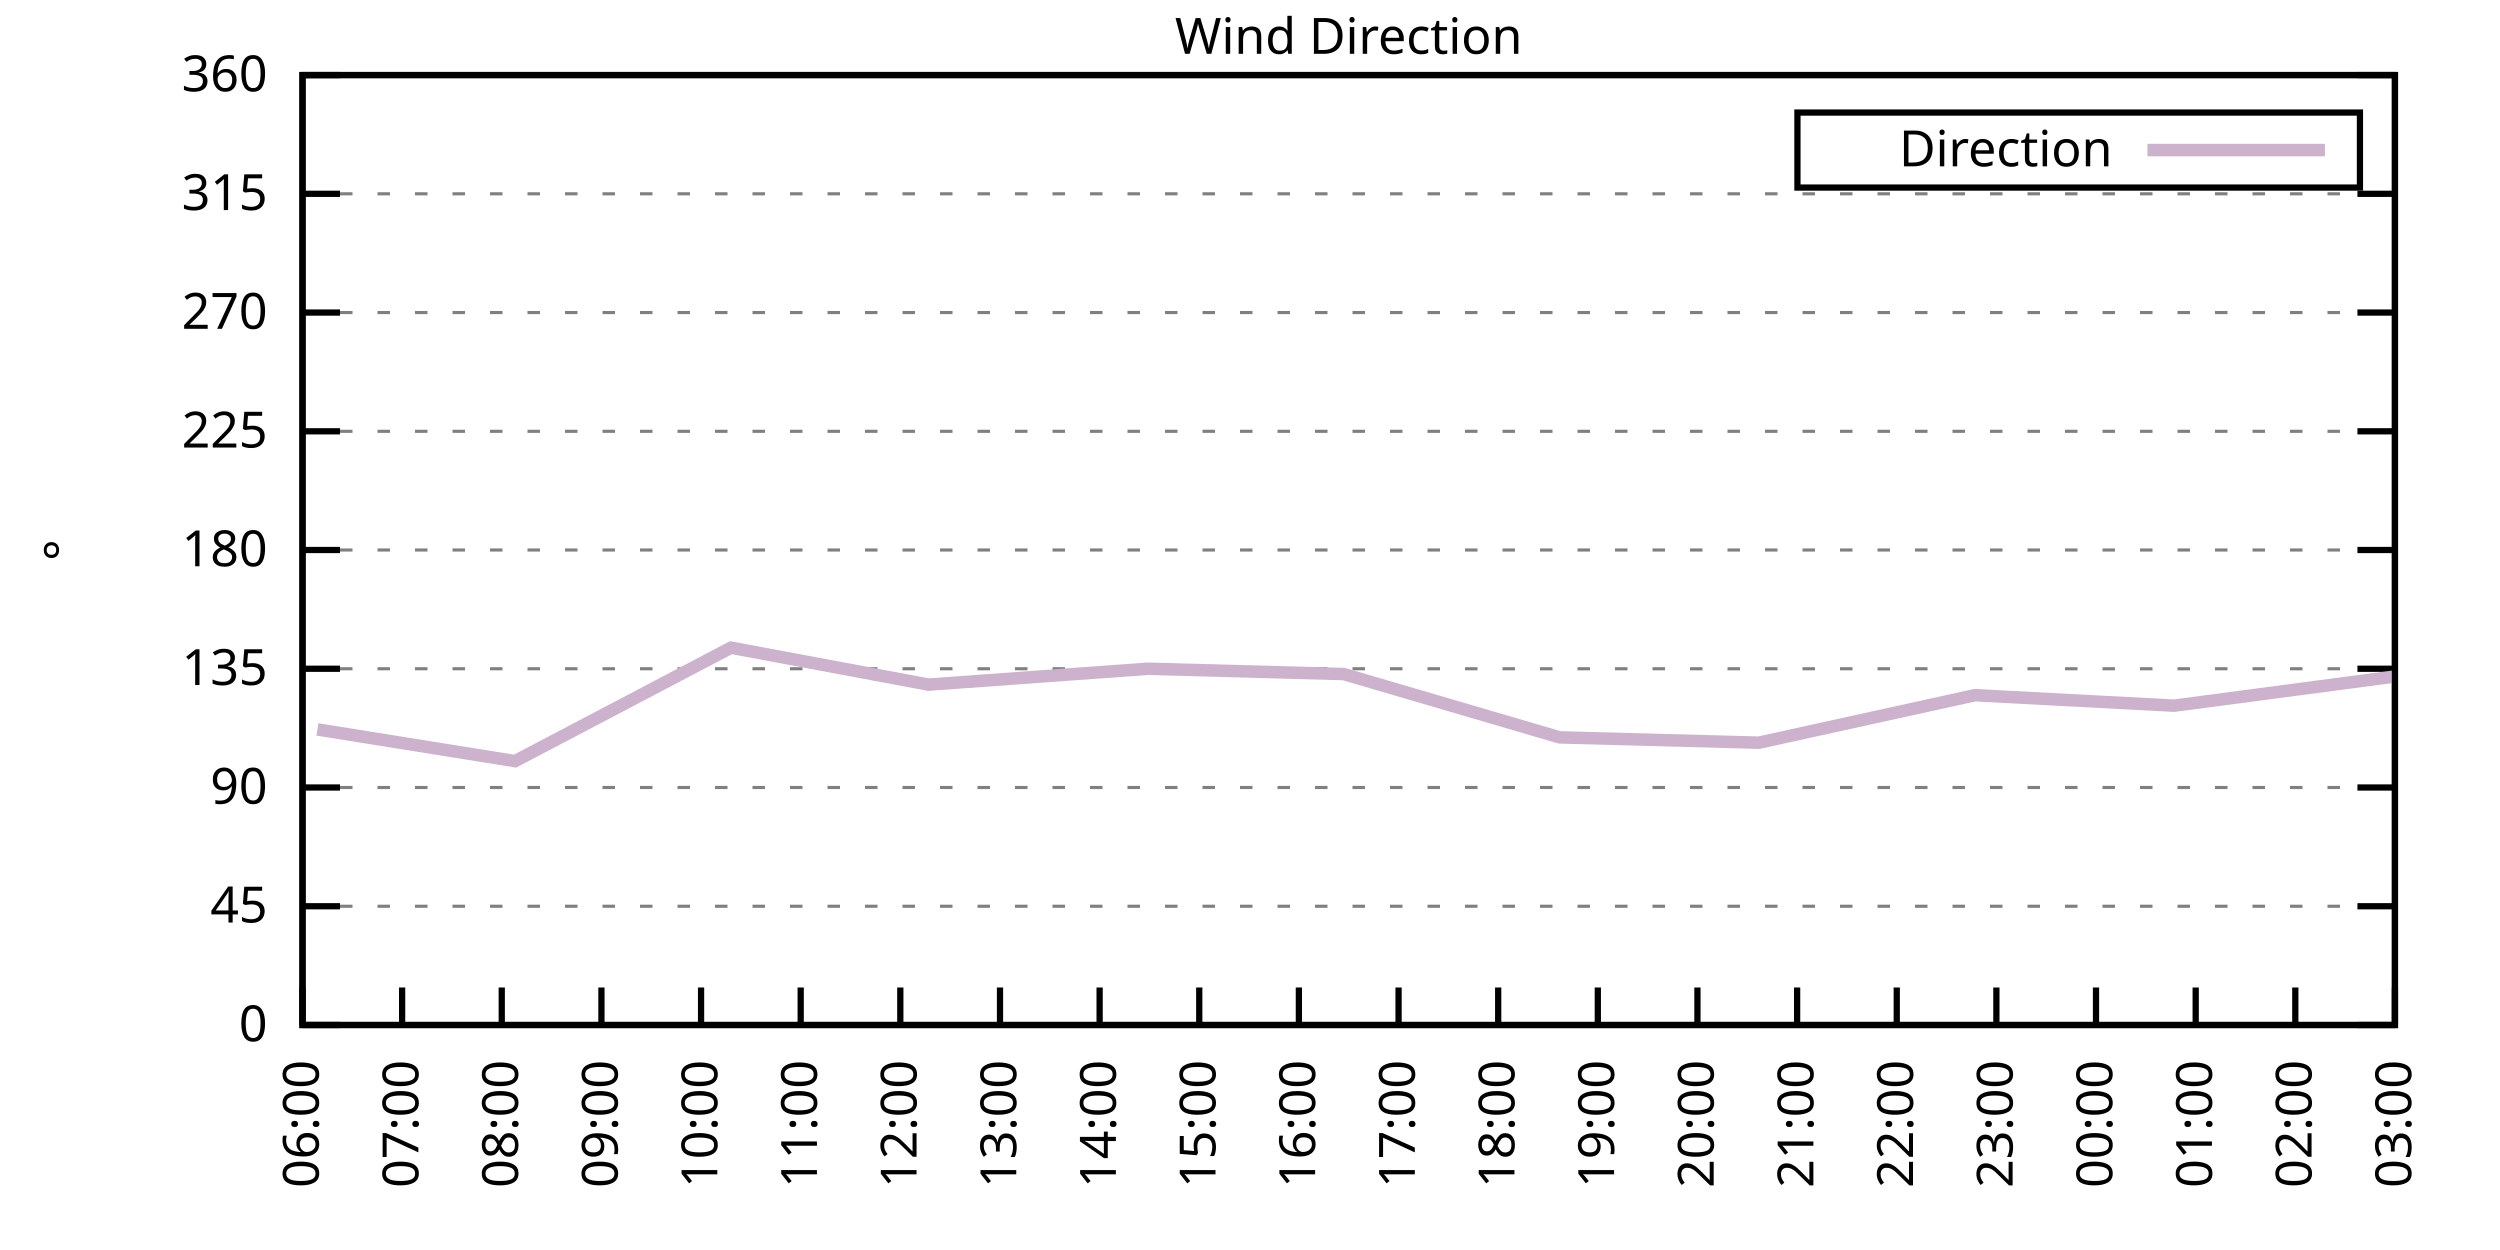
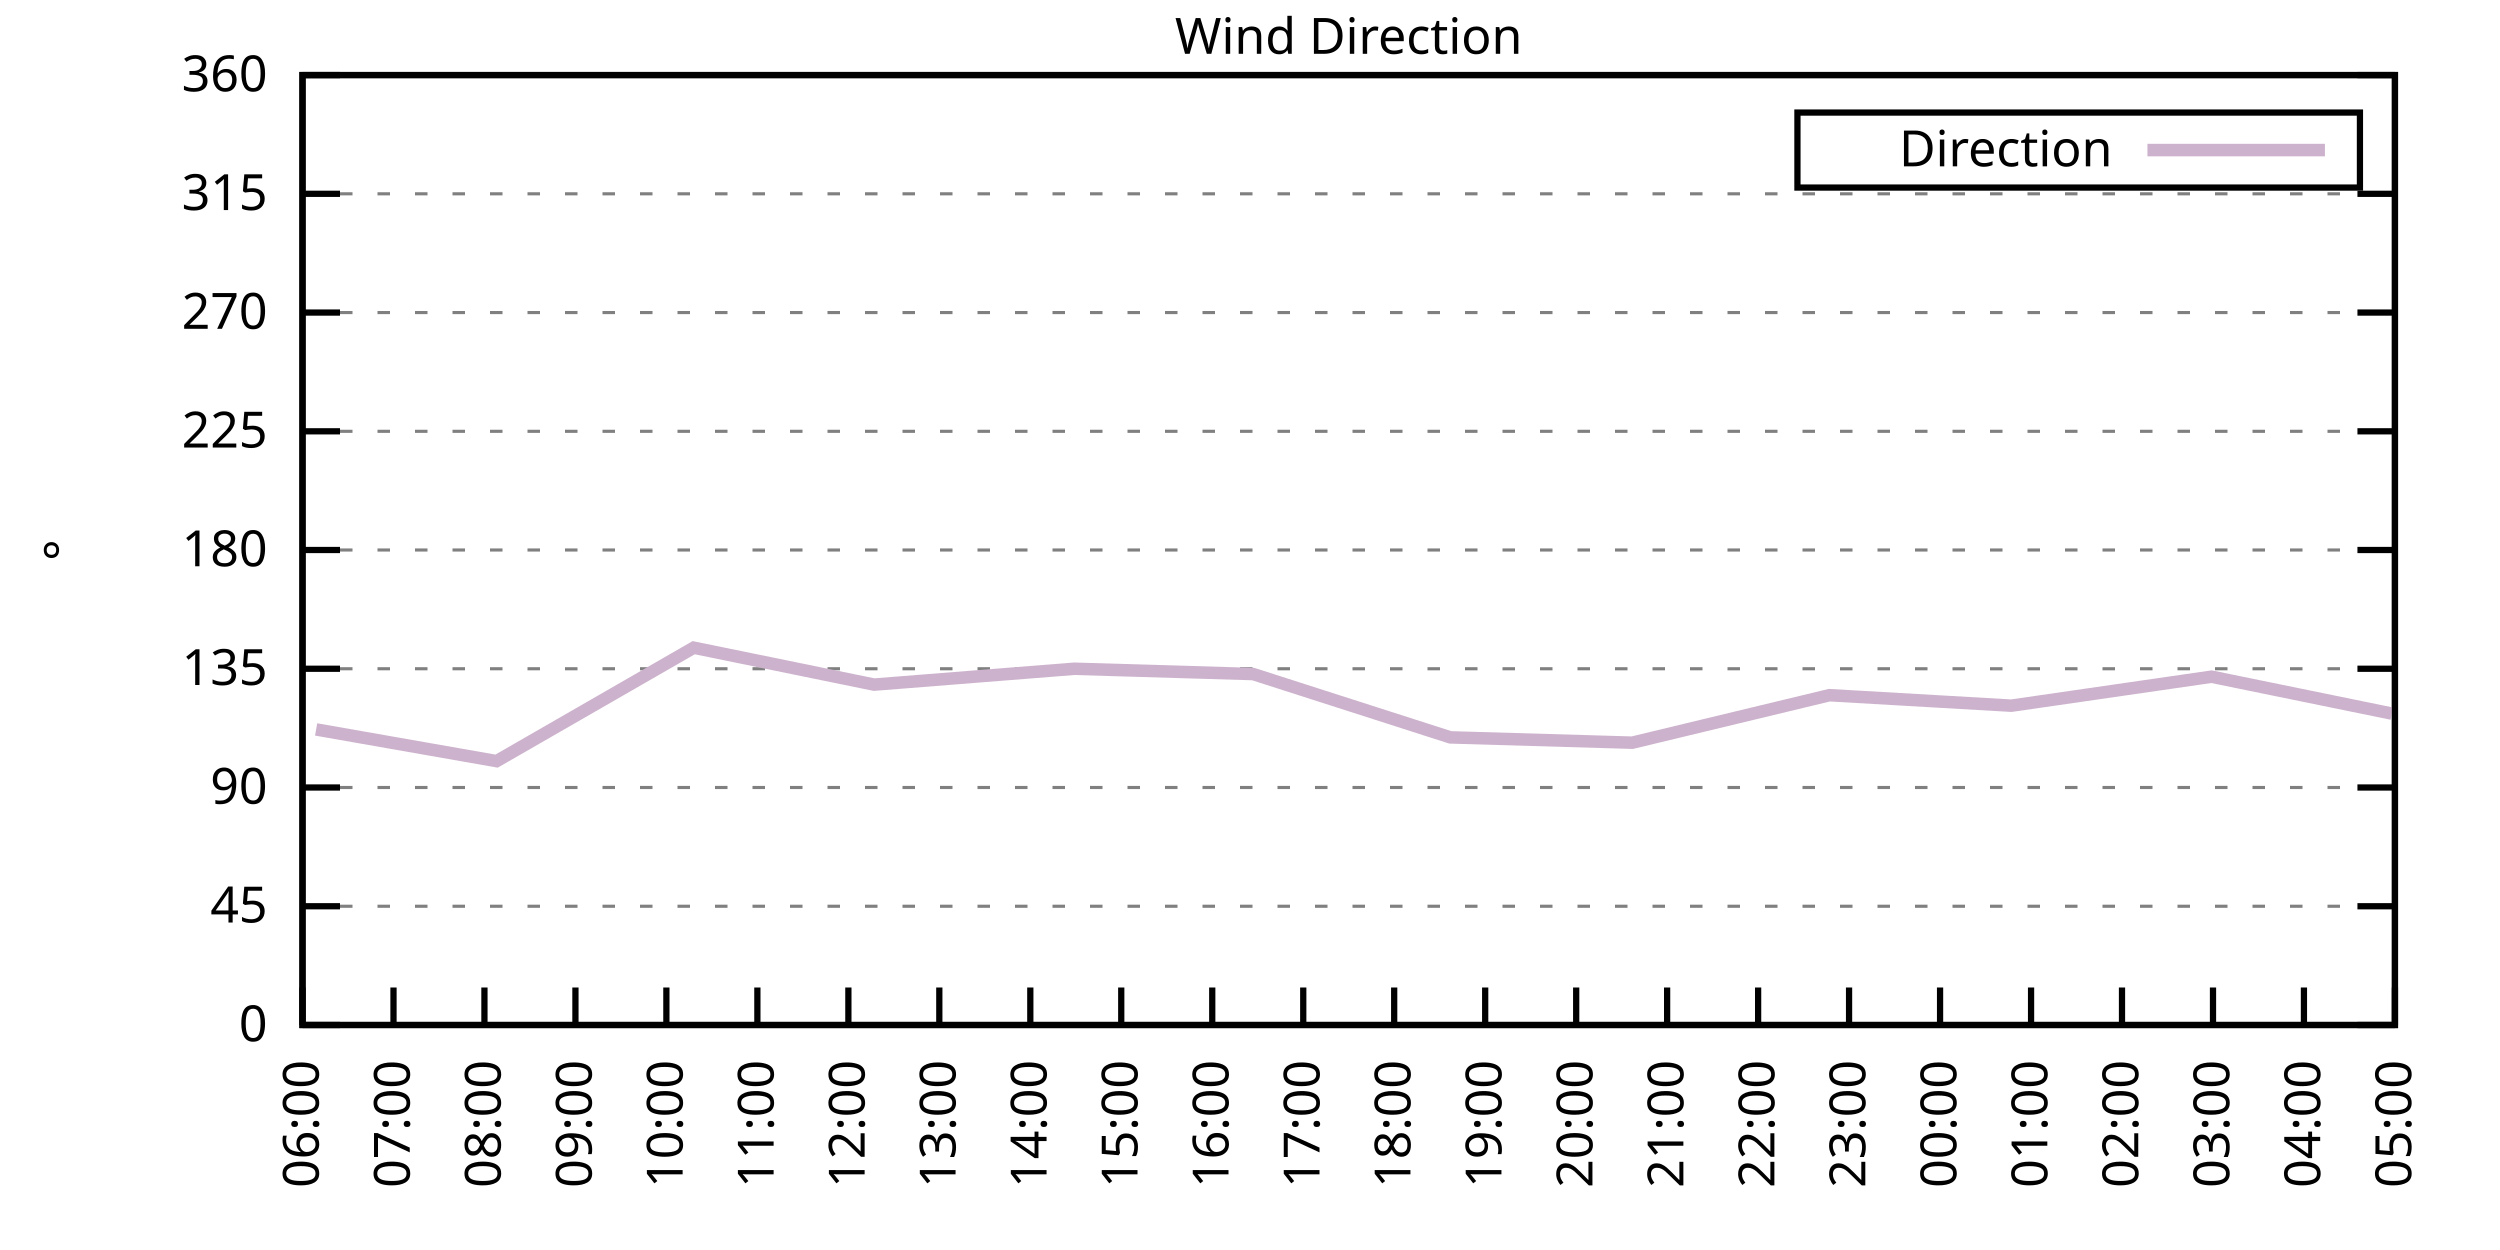
<svg xmlns="http://www.w3.org/2000/svg" xmlns:xlink="http://www.w3.org/1999/xlink" width="400" height="200" viewBox="0 0 400 200">
  <g id="gnuplot_canvas">
    <rect x="0" y="0" width="400" height="200" fill="none" />
    <defs>
      <circle id="gpDot" r="0.5" stroke-width="0.5" stroke="currentColor" />
      <path id="gpPt0" stroke-width="0.333" stroke="currentColor" d="M-1,0 h2 M0,-1 v2" />
      <path id="gpPt1" stroke-width="0.333" stroke="currentColor" d="M-1,-1 L1,1 M1,-1 L-1,1" />
      <path id="gpPt2" stroke-width="0.333" stroke="currentColor" d="M-1,0 L1,0 M0,-1 L0,1 M-1,-1 L1,1 M-1,1 L1,-1" />
      <rect id="gpPt3" stroke-width="0.333" stroke="currentColor" x="-1" y="-1" width="2" height="2" />
      <rect id="gpPt4" stroke-width="0.333" stroke="currentColor" fill="currentColor" x="-1" y="-1" width="2" height="2" />
      <circle id="gpPt5" stroke-width="0.333" stroke="currentColor" cx="0" cy="0" r="1" />
      <use xlink:href="#gpPt5" id="gpPt6" fill="currentColor" stroke="none" />
      <path id="gpPt7" stroke-width="0.333" stroke="currentColor" d="M0,-1.33 L-1.33,0.67 L1.33,0.67 z" />
      <use xlink:href="#gpPt7" id="gpPt8" fill="currentColor" stroke="none" />
      <use xlink:href="#gpPt7" id="gpPt9" stroke="currentColor" transform="rotate(180)" />
      <use xlink:href="#gpPt9" id="gpPt10" fill="currentColor" stroke="none" />
      <use xlink:href="#gpPt3" id="gpPt11" stroke="currentColor" transform="rotate(45)" />
      <use xlink:href="#gpPt11" id="gpPt12" fill="currentColor" stroke="none" />
      <path id="gpPt13" stroke-width="0.333" stroke="currentColor" d="M0,1.330 L1.265,0.411 L0.782,-1.067 L-0.782,-1.076 L-1.265,0.411 z" />
      <use xlink:href="#gpPt13" id="gpPt14" fill="currentColor" stroke="none" />
      <filter id="textbox" filterUnits="objectBoundingBox" x="0" y="0" height="1" width="1">
        <feFlood flood-color="white" flood-opacity="1" result="bgnd" />
        <feComposite in="SourceGraphic" in2="bgnd" operator="atop" />
      </filter>
      <filter id="greybox" filterUnits="objectBoundingBox" x="0" y="0" height="1" width="1">
        <feFlood flood-color="lightgrey" flood-opacity="1" result="grey" />
        <feComposite in="SourceGraphic" in2="grey" operator="atop" />
      </filter>
    </defs>
    <g fill="none" color="white" stroke="currentColor" stroke-width="1.00" stroke-linecap="butt" stroke-linejoin="miter">
</g>
    <g fill="none" color="black" stroke="currentColor" stroke-width="1.00" stroke-linecap="butt" stroke-linejoin="miter">
      <g stroke="none" shape-rendering="crispEdges">
        <polygon fill="rgb(255, 255, 255)" points="48.40,164.00 383.18,164.00 383.18,12.02 48.40,12.02 " />
      </g>
    </g>
    <g fill="none" color="black" stroke="currentColor" stroke-width="1.00" stroke-linecap="butt" stroke-linejoin="miter">
</g>
    <g fill="none" color="black" stroke="black" stroke-width="0.50" stroke-linecap="butt" stroke-linejoin="miter">
</g>
    <g fill="none" color="gray" stroke="currentColor" stroke-width="0.50" stroke-linecap="butt" stroke-linejoin="miter">
      <path stroke="gray" stroke-dasharray="2,4" class="gridline" d="M48.40,164.00 L383.19,164.00  " />
    </g>
    <g fill="none" color="gray" stroke="gray" stroke-width="1.00" stroke-linecap="butt" stroke-linejoin="miter">
</g>
    <g fill="none" color="black" stroke="currentColor" stroke-width="1.00" stroke-linecap="butt" stroke-linejoin="miter">
      <path stroke="black" d="M48.40,164.00 L54.40,164.00 M383.19,164.00 L377.19,164.00  " />
      <g transform="translate(42.80,166.60)" stroke="none" fill="black" font-family="Sans" font-size="8.00" text-anchor="end">
        <text>
          <tspan font-family="Sans"> 0</tspan>
        </text>
      </g>
    </g>
    <g fill="none" color="black" stroke="currentColor" stroke-width="1.00" stroke-linecap="butt" stroke-linejoin="miter">
</g>
    <g fill="none" color="black" stroke="black" stroke-width="0.50" stroke-linecap="butt" stroke-linejoin="miter">
</g>
    <g fill="none" color="gray" stroke="currentColor" stroke-width="0.50" stroke-linecap="butt" stroke-linejoin="miter">
      <path stroke="gray" stroke-dasharray="2,4" class="gridline" d="M48.40,145.00 L383.19,145.00  " />
    </g>
    <g fill="none" color="gray" stroke="gray" stroke-width="1.00" stroke-linecap="butt" stroke-linejoin="miter">
</g>
    <g fill="none" color="black" stroke="currentColor" stroke-width="1.00" stroke-linecap="butt" stroke-linejoin="miter">
      <path stroke="black" d="M48.40,145.00 L54.40,145.00 M383.19,145.00 L377.19,145.00  " />
      <g transform="translate(42.80,147.60)" stroke="none" fill="black" font-family="Sans" font-size="8.00" text-anchor="end">
        <text>
          <tspan font-family="Sans"> 45</tspan>
        </text>
      </g>
    </g>
    <g fill="none" color="black" stroke="currentColor" stroke-width="1.00" stroke-linecap="butt" stroke-linejoin="miter">
</g>
    <g fill="none" color="black" stroke="black" stroke-width="0.50" stroke-linecap="butt" stroke-linejoin="miter">
</g>
    <g fill="none" color="gray" stroke="currentColor" stroke-width="0.50" stroke-linecap="butt" stroke-linejoin="miter">
      <path stroke="gray" stroke-dasharray="2,4" class="gridline" d="M48.40,126.00 L383.19,126.00  " />
    </g>
    <g fill="none" color="gray" stroke="gray" stroke-width="1.00" stroke-linecap="butt" stroke-linejoin="miter">
</g>
    <g fill="none" color="black" stroke="currentColor" stroke-width="1.00" stroke-linecap="butt" stroke-linejoin="miter">
      <path stroke="black" d="M48.40,126.00 L54.40,126.00 M383.19,126.00 L377.19,126.00  " />
      <g transform="translate(42.80,128.60)" stroke="none" fill="black" font-family="Sans" font-size="8.00" text-anchor="end">
        <text>
          <tspan font-family="Sans"> 90</tspan>
        </text>
      </g>
    </g>
    <g fill="none" color="black" stroke="currentColor" stroke-width="1.00" stroke-linecap="butt" stroke-linejoin="miter">
</g>
    <g fill="none" color="black" stroke="black" stroke-width="0.50" stroke-linecap="butt" stroke-linejoin="miter">
</g>
    <g fill="none" color="gray" stroke="currentColor" stroke-width="0.50" stroke-linecap="butt" stroke-linejoin="miter">
      <path stroke="gray" stroke-dasharray="2,4" class="gridline" d="M48.40,107.00 L383.19,107.00  " />
    </g>
    <g fill="none" color="gray" stroke="gray" stroke-width="1.00" stroke-linecap="butt" stroke-linejoin="miter">
</g>
    <g fill="none" color="black" stroke="currentColor" stroke-width="1.00" stroke-linecap="butt" stroke-linejoin="miter">
      <path stroke="black" d="M48.40,107.00 L54.40,107.00 M383.19,107.00 L377.19,107.00  " />
      <g transform="translate(42.80,109.60)" stroke="none" fill="black" font-family="Sans" font-size="8.00" text-anchor="end">
        <text>
          <tspan font-family="Sans"> 135</tspan>
        </text>
      </g>
    </g>
    <g fill="none" color="black" stroke="currentColor" stroke-width="1.00" stroke-linecap="butt" stroke-linejoin="miter">
</g>
    <g fill="none" color="black" stroke="black" stroke-width="0.50" stroke-linecap="butt" stroke-linejoin="miter">
</g>
    <g fill="none" color="gray" stroke="currentColor" stroke-width="0.50" stroke-linecap="butt" stroke-linejoin="miter">
      <path stroke="gray" stroke-dasharray="2,4" class="gridline" d="M48.40,88.00 L383.19,88.00  " />
    </g>
    <g fill="none" color="gray" stroke="gray" stroke-width="1.00" stroke-linecap="butt" stroke-linejoin="miter">
</g>
    <g fill="none" color="black" stroke="currentColor" stroke-width="1.00" stroke-linecap="butt" stroke-linejoin="miter">
      <path stroke="black" d="M48.40,88.00 L54.40,88.00 M383.19,88.00 L377.19,88.00  " />
      <g transform="translate(42.80,90.60)" stroke="none" fill="black" font-family="Sans" font-size="8.00" text-anchor="end">
        <text>
          <tspan font-family="Sans"> 180</tspan>
        </text>
      </g>
    </g>
    <g fill="none" color="black" stroke="currentColor" stroke-width="1.00" stroke-linecap="butt" stroke-linejoin="miter">
</g>
    <g fill="none" color="black" stroke="black" stroke-width="0.50" stroke-linecap="butt" stroke-linejoin="miter">
</g>
    <g fill="none" color="gray" stroke="currentColor" stroke-width="0.50" stroke-linecap="butt" stroke-linejoin="miter">
      <path stroke="gray" stroke-dasharray="2,4" class="gridline" d="M48.40,69.01 L383.19,69.01  " />
    </g>
    <g fill="none" color="gray" stroke="gray" stroke-width="1.00" stroke-linecap="butt" stroke-linejoin="miter">
</g>
    <g fill="none" color="black" stroke="currentColor" stroke-width="1.00" stroke-linecap="butt" stroke-linejoin="miter">
      <path stroke="black" d="M48.40,69.01 L54.40,69.01 M383.19,69.01 L377.19,69.01  " />
      <g transform="translate(42.80,71.61)" stroke="none" fill="black" font-family="Sans" font-size="8.00" text-anchor="end">
        <text>
          <tspan font-family="Sans"> 225</tspan>
        </text>
      </g>
    </g>
    <g fill="none" color="black" stroke="currentColor" stroke-width="1.00" stroke-linecap="butt" stroke-linejoin="miter">
</g>
    <g fill="none" color="black" stroke="black" stroke-width="0.50" stroke-linecap="butt" stroke-linejoin="miter">
</g>
    <g fill="none" color="gray" stroke="currentColor" stroke-width="0.50" stroke-linecap="butt" stroke-linejoin="miter">
      <path stroke="gray" stroke-dasharray="2,4" class="gridline" d="M48.40,50.01 L383.19,50.01  " />
    </g>
    <g fill="none" color="gray" stroke="gray" stroke-width="1.00" stroke-linecap="butt" stroke-linejoin="miter">
</g>
    <g fill="none" color="black" stroke="currentColor" stroke-width="1.00" stroke-linecap="butt" stroke-linejoin="miter">
      <path stroke="black" d="M48.40,50.01 L54.40,50.01 M383.19,50.01 L377.19,50.01  " />
      <g transform="translate(42.80,52.61)" stroke="none" fill="black" font-family="Sans" font-size="8.00" text-anchor="end">
        <text>
          <tspan font-family="Sans"> 270</tspan>
        </text>
      </g>
    </g>
    <g fill="none" color="black" stroke="currentColor" stroke-width="1.00" stroke-linecap="butt" stroke-linejoin="miter">
</g>
    <g fill="none" color="black" stroke="black" stroke-width="0.50" stroke-linecap="butt" stroke-linejoin="miter">
</g>
    <g fill="none" color="gray" stroke="currentColor" stroke-width="0.50" stroke-linecap="butt" stroke-linejoin="miter">
      <path stroke="gray" stroke-dasharray="2,4" class="gridline" d="M48.40,31.01 L383.19,31.01  " />
    </g>
    <g fill="none" color="gray" stroke="gray" stroke-width="1.00" stroke-linecap="butt" stroke-linejoin="miter">
</g>
    <g fill="none" color="black" stroke="currentColor" stroke-width="1.00" stroke-linecap="butt" stroke-linejoin="miter">
      <path stroke="black" d="M48.40,31.01 L54.40,31.01 M383.19,31.01 L377.19,31.01  " />
      <g transform="translate(42.80,33.61)" stroke="none" fill="black" font-family="Sans" font-size="8.00" text-anchor="end">
        <text>
          <tspan font-family="Sans"> 315</tspan>
        </text>
      </g>
    </g>
    <g fill="none" color="black" stroke="currentColor" stroke-width="1.00" stroke-linecap="butt" stroke-linejoin="miter">
</g>
    <g fill="none" color="black" stroke="black" stroke-width="0.50" stroke-linecap="butt" stroke-linejoin="miter">
</g>
    <g fill="none" color="gray" stroke="currentColor" stroke-width="0.50" stroke-linecap="butt" stroke-linejoin="miter">
      <path stroke="gray" stroke-dasharray="2,4" class="gridline" d="M48.40,12.01 L383.19,12.01  " />
    </g>
    <g fill="none" color="gray" stroke="gray" stroke-width="1.00" stroke-linecap="butt" stroke-linejoin="miter">
</g>
    <g fill="none" color="black" stroke="currentColor" stroke-width="1.00" stroke-linecap="butt" stroke-linejoin="miter">
      <path stroke="black" d="M48.40,12.01 L54.40,12.01 M383.19,12.01 L377.19,12.01  " />
      <g transform="translate(42.80,14.61)" stroke="none" fill="black" font-family="Sans" font-size="8.00" text-anchor="end">
        <text>
          <tspan font-family="Sans"> 360</tspan>
        </text>
      </g>
    </g>
    <g fill="none" color="black" stroke="currentColor" stroke-width="1.00" stroke-linecap="butt" stroke-linejoin="miter">
      <path stroke="black" d="M48.40,164.00 L48.40,158.00  " />
      <g transform="translate(51.00,169.60) rotate(270.00)" stroke="none" fill="black" font-family="Sans" font-size="8.00" text-anchor="end">
        <text>
          <tspan font-family="Sans">06:00</tspan>
        </text>
      </g>
    </g>
    <g fill="none" color="black" stroke="currentColor" stroke-width="1.00" stroke-linecap="butt" stroke-linejoin="miter">
-       <path stroke="black" d="M64.34,164.00 L64.34,158.00  " />
-       <g transform="translate(66.94,169.60) rotate(270.00)" stroke="none" fill="black" font-family="Sans" font-size="8.00" text-anchor="end">
+       <path stroke="black" d="M62.96,164.00 L62.96,158.00  " />
+       <g transform="translate(65.56,169.60) rotate(270.00)" stroke="none" fill="black" font-family="Sans" font-size="8.00" text-anchor="end">
        <text>
          <tspan font-family="Sans">07:00</tspan>
        </text>
      </g>
    </g>
    <g fill="none" color="black" stroke="currentColor" stroke-width="1.00" stroke-linecap="butt" stroke-linejoin="miter">
-       <path stroke="black" d="M80.28,164.00 L80.28,158.00  " />
-       <g transform="translate(82.88,169.60) rotate(270.00)" stroke="none" fill="black" font-family="Sans" font-size="8.00" text-anchor="end">
+       <path stroke="black" d="M77.51,164.00 L77.51,158.00  " />
+       <g transform="translate(80.11,169.60) rotate(270.00)" stroke="none" fill="black" font-family="Sans" font-size="8.00" text-anchor="end">
        <text>
          <tspan font-family="Sans">08:00</tspan>
        </text>
      </g>
    </g>
    <g fill="none" color="black" stroke="currentColor" stroke-width="1.00" stroke-linecap="butt" stroke-linejoin="miter">
-       <path stroke="black" d="M96.23,164.00 L96.23,158.00  " />
-       <g transform="translate(98.83,169.60) rotate(270.00)" stroke="none" fill="black" font-family="Sans" font-size="8.00" text-anchor="end">
+       <path stroke="black" d="M92.07,164.00 L92.07,158.00  " />
+       <g transform="translate(94.67,169.60) rotate(270.00)" stroke="none" fill="black" font-family="Sans" font-size="8.00" text-anchor="end">
        <text>
          <tspan font-family="Sans">09:00</tspan>
        </text>
      </g>
    </g>
    <g fill="none" color="black" stroke="currentColor" stroke-width="1.00" stroke-linecap="butt" stroke-linejoin="miter">
-       <path stroke="black" d="M112.17,164.00 L112.17,158.00  " />
-       <g transform="translate(114.77,169.60) rotate(270.00)" stroke="none" fill="black" font-family="Sans" font-size="8.00" text-anchor="end">
+       <path stroke="black" d="M106.62,164.00 L106.62,158.00  " />
+       <g transform="translate(109.22,169.60) rotate(270.00)" stroke="none" fill="black" font-family="Sans" font-size="8.00" text-anchor="end">
        <text>
          <tspan font-family="Sans">10:00</tspan>
        </text>
      </g>
    </g>
    <g fill="none" color="black" stroke="currentColor" stroke-width="1.00" stroke-linecap="butt" stroke-linejoin="miter">
-       <path stroke="black" d="M128.11,164.00 L128.11,158.00  " />
-       <g transform="translate(130.71,169.60) rotate(270.00)" stroke="none" fill="black" font-family="Sans" font-size="8.00" text-anchor="end">
+       <path stroke="black" d="M121.18,164.00 L121.18,158.00  " />
+       <g transform="translate(123.78,169.60) rotate(270.00)" stroke="none" fill="black" font-family="Sans" font-size="8.00" text-anchor="end">
        <text>
          <tspan font-family="Sans">11:00</tspan>
        </text>
      </g>
    </g>
    <g fill="none" color="black" stroke="currentColor" stroke-width="1.00" stroke-linecap="butt" stroke-linejoin="miter">
-       <path stroke="black" d="M144.05,164.00 L144.05,158.00  " />
-       <g transform="translate(146.65,169.60) rotate(270.00)" stroke="none" fill="black" font-family="Sans" font-size="8.00" text-anchor="end">
+       <path stroke="black" d="M135.74,164.00 L135.74,158.00  " />
+       <g transform="translate(138.34,169.60) rotate(270.00)" stroke="none" fill="black" font-family="Sans" font-size="8.00" text-anchor="end">
        <text>
          <tspan font-family="Sans">12:00</tspan>
        </text>
      </g>
    </g>
    <g fill="none" color="black" stroke="currentColor" stroke-width="1.00" stroke-linecap="butt" stroke-linejoin="miter">
-       <path stroke="black" d="M160.00,164.00 L160.00,158.00  " />
-       <g transform="translate(162.60,169.60) rotate(270.00)" stroke="none" fill="black" font-family="Sans" font-size="8.00" text-anchor="end">
+       <path stroke="black" d="M150.29,164.00 L150.29,158.00  " />
+       <g transform="translate(152.89,169.60) rotate(270.00)" stroke="none" fill="black" font-family="Sans" font-size="8.00" text-anchor="end">
        <text>
          <tspan font-family="Sans">13:00</tspan>
        </text>
      </g>
    </g>
    <g fill="none" color="black" stroke="currentColor" stroke-width="1.00" stroke-linecap="butt" stroke-linejoin="miter">
-       <path stroke="black" d="M175.94,164.00 L175.94,158.00  " />
-       <g transform="translate(178.54,169.60) rotate(270.00)" stroke="none" fill="black" font-family="Sans" font-size="8.00" text-anchor="end">
+       <path stroke="black" d="M164.85,164.00 L164.85,158.00  " />
+       <g transform="translate(167.45,169.60) rotate(270.00)" stroke="none" fill="black" font-family="Sans" font-size="8.00" text-anchor="end">
        <text>
          <tspan font-family="Sans">14:00</tspan>
        </text>
      </g>
    </g>
    <g fill="none" color="black" stroke="currentColor" stroke-width="1.00" stroke-linecap="butt" stroke-linejoin="miter">
-       <path stroke="black" d="M191.88,164.00 L191.88,158.00  " />
-       <g transform="translate(194.48,169.60) rotate(270.00)" stroke="none" fill="black" font-family="Sans" font-size="8.00" text-anchor="end">
+       <path stroke="black" d="M179.40,164.00 L179.40,158.00  " />
+       <g transform="translate(182.00,169.60) rotate(270.00)" stroke="none" fill="black" font-family="Sans" font-size="8.00" text-anchor="end">
        <text>
          <tspan font-family="Sans">15:00</tspan>
        </text>
      </g>
    </g>
    <g fill="none" color="black" stroke="currentColor" stroke-width="1.00" stroke-linecap="butt" stroke-linejoin="miter">
-       <path stroke="black" d="M207.82,164.00 L207.82,158.00  " />
-       <g transform="translate(210.42,169.60) rotate(270.00)" stroke="none" fill="black" font-family="Sans" font-size="8.00" text-anchor="end">
+       <path stroke="black" d="M193.96,164.00 L193.96,158.00  " />
+       <g transform="translate(196.56,169.60) rotate(270.00)" stroke="none" fill="black" font-family="Sans" font-size="8.00" text-anchor="end">
        <text>
          <tspan font-family="Sans">16:00</tspan>
        </text>
      </g>
    </g>
    <g fill="none" color="black" stroke="currentColor" stroke-width="1.00" stroke-linecap="butt" stroke-linejoin="miter">
-       <path stroke="black" d="M223.77,164.00 L223.77,158.00  " />
-       <g transform="translate(226.37,169.60) rotate(270.00)" stroke="none" fill="black" font-family="Sans" font-size="8.00" text-anchor="end">
+       <path stroke="black" d="M208.52,164.00 L208.52,158.00  " />
+       <g transform="translate(211.12,169.60) rotate(270.00)" stroke="none" fill="black" font-family="Sans" font-size="8.00" text-anchor="end">
        <text>
          <tspan font-family="Sans">17:00</tspan>
        </text>
      </g>
    </g>
    <g fill="none" color="black" stroke="currentColor" stroke-width="1.00" stroke-linecap="butt" stroke-linejoin="miter">
-       <path stroke="black" d="M239.71,164.00 L239.71,158.00  " />
-       <g transform="translate(242.31,169.60) rotate(270.00)" stroke="none" fill="black" font-family="Sans" font-size="8.00" text-anchor="end">
+       <path stroke="black" d="M223.07,164.00 L223.07,158.00  " />
+       <g transform="translate(225.67,169.60) rotate(270.00)" stroke="none" fill="black" font-family="Sans" font-size="8.00" text-anchor="end">
        <text>
          <tspan font-family="Sans">18:00</tspan>
        </text>
      </g>
    </g>
    <g fill="none" color="black" stroke="currentColor" stroke-width="1.00" stroke-linecap="butt" stroke-linejoin="miter">
-       <path stroke="black" d="M255.65,164.00 L255.65,158.00  " />
-       <g transform="translate(258.25,169.60) rotate(270.00)" stroke="none" fill="black" font-family="Sans" font-size="8.00" text-anchor="end">
+       <path stroke="black" d="M237.63,164.00 L237.63,158.00  " />
+       <g transform="translate(240.23,169.60) rotate(270.00)" stroke="none" fill="black" font-family="Sans" font-size="8.00" text-anchor="end">
        <text>
          <tspan font-family="Sans">19:00</tspan>
        </text>
      </g>
    </g>
    <g fill="none" color="black" stroke="currentColor" stroke-width="1.00" stroke-linecap="butt" stroke-linejoin="miter">
-       <path stroke="black" d="M271.59,164.00 L271.59,158.00  " />
-       <g transform="translate(274.19,169.60) rotate(270.00)" stroke="none" fill="black" font-family="Sans" font-size="8.00" text-anchor="end">
+       <path stroke="black" d="M252.19,164.00 L252.19,158.00  " />
+       <g transform="translate(254.79,169.60) rotate(270.00)" stroke="none" fill="black" font-family="Sans" font-size="8.00" text-anchor="end">
        <text>
          <tspan font-family="Sans">20:00</tspan>
        </text>
      </g>
    </g>
    <g fill="none" color="black" stroke="currentColor" stroke-width="1.00" stroke-linecap="butt" stroke-linejoin="miter">
-       <path stroke="black" d="M287.54,164.00 L287.54,158.00  " />
-       <g transform="translate(290.14,169.60) rotate(270.00)" stroke="none" fill="black" font-family="Sans" font-size="8.00" text-anchor="end">
+       <path stroke="black" d="M266.74,164.00 L266.74,158.00  " />
+       <g transform="translate(269.34,169.60) rotate(270.00)" stroke="none" fill="black" font-family="Sans" font-size="8.00" text-anchor="end">
        <text>
          <tspan font-family="Sans">21:00</tspan>
        </text>
      </g>
    </g>
    <g fill="none" color="black" stroke="currentColor" stroke-width="1.00" stroke-linecap="butt" stroke-linejoin="miter">
-       <path stroke="black" d="M303.48,164.00 L303.48,158.00  " />
-       <g transform="translate(306.08,169.60) rotate(270.00)" stroke="none" fill="black" font-family="Sans" font-size="8.00" text-anchor="end">
+       <path stroke="black" d="M281.30,164.00 L281.30,158.00  " />
+       <g transform="translate(283.90,169.60) rotate(270.00)" stroke="none" fill="black" font-family="Sans" font-size="8.00" text-anchor="end">
        <text>
          <tspan font-family="Sans">22:00</tspan>
        </text>
      </g>
    </g>
    <g fill="none" color="black" stroke="currentColor" stroke-width="1.00" stroke-linecap="butt" stroke-linejoin="miter">
-       <path stroke="black" d="M319.42,164.00 L319.42,158.00  " />
-       <g transform="translate(322.02,169.60) rotate(270.00)" stroke="none" fill="black" font-family="Sans" font-size="8.00" text-anchor="end">
+       <path stroke="black" d="M295.85,164.00 L295.85,158.00  " />
+       <g transform="translate(298.45,169.60) rotate(270.00)" stroke="none" fill="black" font-family="Sans" font-size="8.00" text-anchor="end">
        <text>
          <tspan font-family="Sans">23:00</tspan>
        </text>
      </g>
    </g>
    <g fill="none" color="black" stroke="currentColor" stroke-width="1.00" stroke-linecap="butt" stroke-linejoin="miter">
-       <path stroke="black" d="M335.36,164.00 L335.36,158.00  " />
-       <g transform="translate(337.96,169.60) rotate(270.00)" stroke="none" fill="black" font-family="Sans" font-size="8.00" text-anchor="end">
+       <path stroke="black" d="M310.41,164.00 L310.41,158.00  " />
+       <g transform="translate(313.01,169.60) rotate(270.00)" stroke="none" fill="black" font-family="Sans" font-size="8.00" text-anchor="end">
        <text>
          <tspan font-family="Sans">00:00</tspan>
        </text>
      </g>
    </g>
    <g fill="none" color="black" stroke="currentColor" stroke-width="1.00" stroke-linecap="butt" stroke-linejoin="miter">
-       <path stroke="black" d="M351.31,164.00 L351.31,158.00  " />
-       <g transform="translate(353.91,169.60) rotate(270.00)" stroke="none" fill="black" font-family="Sans" font-size="8.00" text-anchor="end">
+       <path stroke="black" d="M324.97,164.00 L324.97,158.00  " />
+       <g transform="translate(327.57,169.60) rotate(270.00)" stroke="none" fill="black" font-family="Sans" font-size="8.00" text-anchor="end">
        <text>
          <tspan font-family="Sans">01:00</tspan>
        </text>
      </g>
    </g>
    <g fill="none" color="black" stroke="currentColor" stroke-width="1.00" stroke-linecap="butt" stroke-linejoin="miter">
-       <path stroke="black" d="M367.25,164.00 L367.25,158.00  " />
-       <g transform="translate(369.85,169.60) rotate(270.00)" stroke="none" fill="black" font-family="Sans" font-size="8.00" text-anchor="end">
+       <path stroke="black" d="M339.52,164.00 L339.52,158.00  " />
+       <g transform="translate(342.12,169.60) rotate(270.00)" stroke="none" fill="black" font-family="Sans" font-size="8.00" text-anchor="end">
        <text>
          <tspan font-family="Sans">02:00</tspan>
+         </text>
+       </g>
+     </g>
+     <g fill="none" color="black" stroke="currentColor" stroke-width="1.00" stroke-linecap="butt" stroke-linejoin="miter">
+       <path stroke="black" d="M354.08,164.00 L354.08,158.00  " />
+       <g transform="translate(356.68,169.60) rotate(270.00)" stroke="none" fill="black" font-family="Sans" font-size="8.00" text-anchor="end">
+         <text>
+           <tspan font-family="Sans">03:00</tspan>
+         </text>
+       </g>
+     </g>
+     <g fill="none" color="black" stroke="currentColor" stroke-width="1.00" stroke-linecap="butt" stroke-linejoin="miter">
+       <path stroke="black" d="M368.63,164.00 L368.63,158.00  " />
+       <g transform="translate(371.23,169.60) rotate(270.00)" stroke="none" fill="black" font-family="Sans" font-size="8.00" text-anchor="end">
+         <text>
+           <tspan font-family="Sans">04:00</tspan>
        </text>
      </g>
    </g>
    <g fill="none" color="black" stroke="currentColor" stroke-width="1.00" stroke-linecap="butt" stroke-linejoin="miter">
      <path stroke="black" d="M383.19,164.00 L383.19,158.00  " />
      <g transform="translate(385.79,169.60) rotate(270.00)" stroke="none" fill="black" font-family="Sans" font-size="8.00" text-anchor="end">
        <text>
-           <tspan font-family="Sans">03:00</tspan>
+           <tspan font-family="Sans">05:00</tspan>
        </text>
      </g>
    </g>
    <g fill="none" color="black" stroke="currentColor" stroke-width="1.00" stroke-linecap="butt" stroke-linejoin="miter">
</g>
    <g fill="none" color="black" stroke="currentColor" stroke-width="1.00" stroke-linecap="butt" stroke-linejoin="miter">
      <path stroke="black" d="M48.40,12.01 L48.40,164.00 L383.19,164.00 L383.19,12.01 L48.40,12.01 Z  " />
    </g>
    <g fill="none" color="black" stroke="currentColor" stroke-width="1.00" stroke-linecap="butt" stroke-linejoin="miter">
</g>
    <g fill="none" color="black" stroke="currentColor" stroke-width="1.00" stroke-linecap="butt" stroke-linejoin="miter">
      <path stroke="black" d="M287.59,30.01 L287.59,18.01 L377.59,18.01 L377.59,30.01 L287.59,30.01 Z  " />
    </g>
    <g id="Wind_direction_plot_1">
      <g fill="none" color="white" stroke="black" stroke-width="2.00" stroke-linecap="butt" stroke-linejoin="miter">
</g>
      <g fill="none" color="black" stroke="currentColor" stroke-width="2.00" stroke-linecap="butt" stroke-linejoin="miter">
        <g transform="translate(337.99,26.61)" stroke="none" fill="black" font-family="Sans" font-size="8.00" text-anchor="end">
          <text>
            <tspan font-family="Sans">Direction</tspan>
          </text>
        </g>
      </g>
      <g fill="none" color="black" stroke="currentColor" stroke-width="2.00" stroke-linecap="butt" stroke-linejoin="miter">
-         <path stroke="rgb(204, 178, 204)" d="M343.59,24.01 L371.99,24.01 M50.79,116.71 L82.41,121.78 L116.95,103.63 L148.57,109.54 L183.64,107.00 L215.00,107.85   L249.54,117.98 L281.42,118.83 L315.97,111.23 L347.85,112.91 L382.92,108.27  " />
+         <path stroke="rgb(204, 178, 204)" d="M343.59,24.01 L371.99,24.01 M50.58,116.71 L79.45,121.78 L110.99,103.63 L139.86,109.54 L171.88,107.00 L200.51,107.85   L232.05,117.98 L261.16,118.83 L292.70,111.23 L321.81,112.91 L353.84,108.27 L382.70,114.18  " />
      </g>
    </g>
    <g fill="none" color="black" stroke="currentColor" stroke-width="2.00" stroke-linecap="butt" stroke-linejoin="miter">
</g>
    <g fill="none" color="black" stroke="black" stroke-width="1.00" stroke-linecap="butt" stroke-linejoin="miter">
</g>
    <g fill="none" color="black" stroke="currentColor" stroke-width="1.00" stroke-linecap="butt" stroke-linejoin="miter">
      <path stroke="black" d="M48.40,12.01 L48.40,164.00 L383.19,164.00 L383.19,12.01 L48.40,12.01 Z  " />
      <g transform="translate(12.80,88.01) rotate(270.00)" stroke="none" fill="black" font-family="Sans" font-size="8.00" text-anchor="middle">
        <text>
          <tspan font-family="Sans">°</tspan>
        </text>
      </g>
    </g>
    <g fill="none" color="black" stroke="currentColor" stroke-width="1.00" stroke-linecap="butt" stroke-linejoin="miter">
</g>
    <g fill="none" color="black" stroke="currentColor" stroke-width="1.00" stroke-linecap="butt" stroke-linejoin="miter">
      <g transform="translate(215.79,8.61)" stroke="none" fill="black" font-family="Sans" font-size="8.00" text-anchor="middle">
        <text>
          <tspan font-family="Sans">Wind Direction</tspan>
        </text>
      </g>
    </g>
    <g fill="none" color="black" stroke="currentColor" stroke-width="1.00" stroke-linecap="butt" stroke-linejoin="miter">
</g>
  </g>
</svg>
